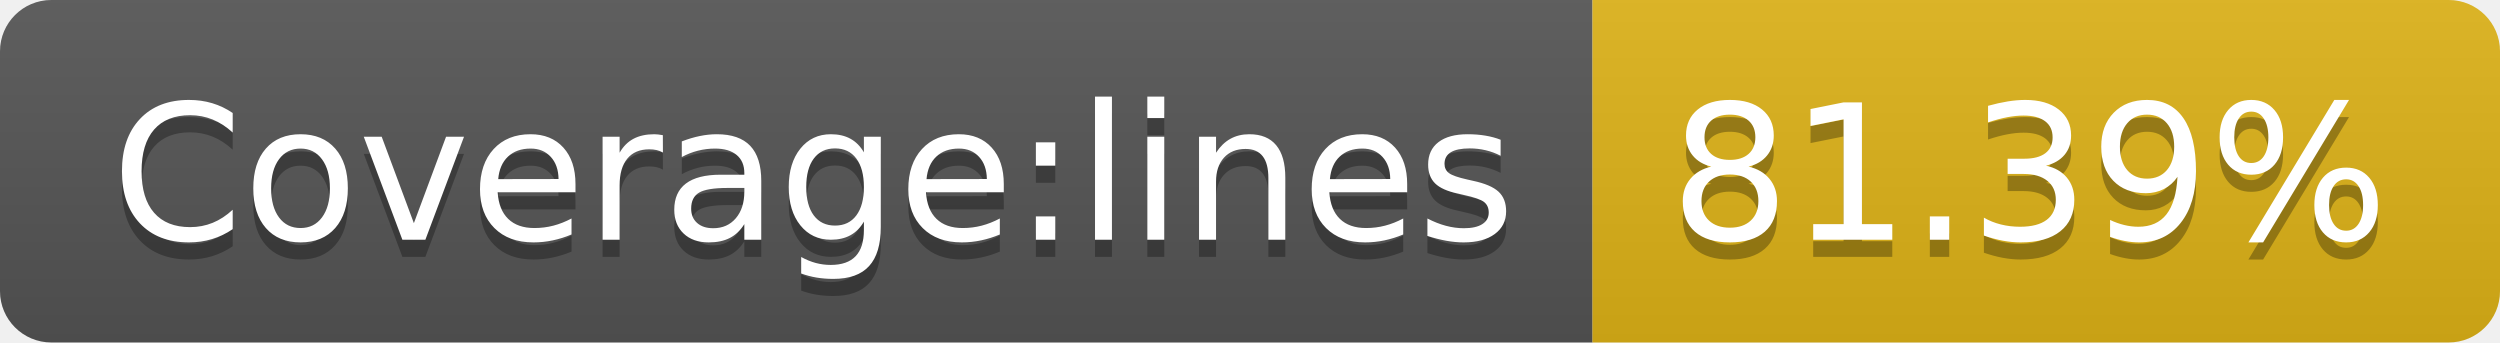
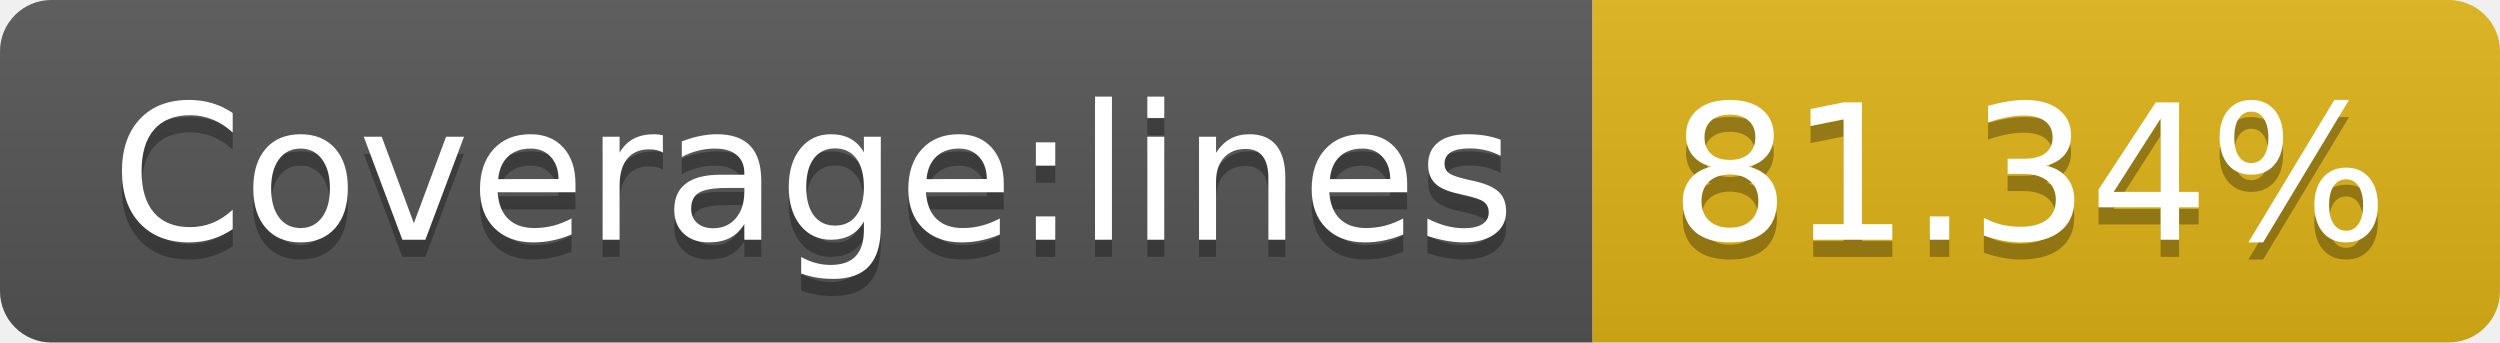
- <svg xmlns="http://www.w3.org/2000/svg" width="146" height="20" role="img" aria-label="Coverage:lines: 81.39%">
+ <svg xmlns="http://www.w3.org/2000/svg" width="146" height="20" role="img" aria-label="Coverage:lines: 81.34%">
  <linearGradient id="s" x2="0" y2="100%">
    <stop offset="0" stop-color="#bbb" stop-opacity=".1" />
    <stop offset="1" stop-opacity=".1" />
  </linearGradient>
  <clipPath id="r">
    <rect width="146" height="20" rx="3" fill="#fff" />
  </clipPath>
  <g clip-path="url(#r)">
    <rect width="93" height="20" fill="#555" />
    <rect x="93" width="53" height="20" fill="#dfb317" />
    <rect width="146" height="20" fill="url(#s)" />
  </g>
  <g fill="#fff" text-anchor="middle" font-family="Verdana,Geneva,DejaVu Sans,sans-serif" text-rendering="geometricPrecision" font-size="110">
    <text aria-hidden="true" x="475" y="150" fill="#010101" fill-opacity=".3" transform="scale(.1)" textLength="830">Coverage:lines</text>
    <text x="475" y="140" transform="scale(.1)" fill="#fff" textLength="830">Coverage:lines</text>
-     <text aria-hidden="true" x="1185" y="150" fill="#010101" fill-opacity=".3" transform="scale(.1)" textLength="430">81.39%</text>
-     <text x="1185" y="140" transform="scale(.1)" fill="#fff" textLength="430">81.39%</text>
+     <text aria-hidden="true" x="1185" y="150" fill="#010101" fill-opacity=".3" transform="scale(.1)" textLength="430">81.34%</text>
+     <text x="1185" y="140" transform="scale(.1)" fill="#fff" textLength="430">81.34%</text>
  </g>
</svg>
